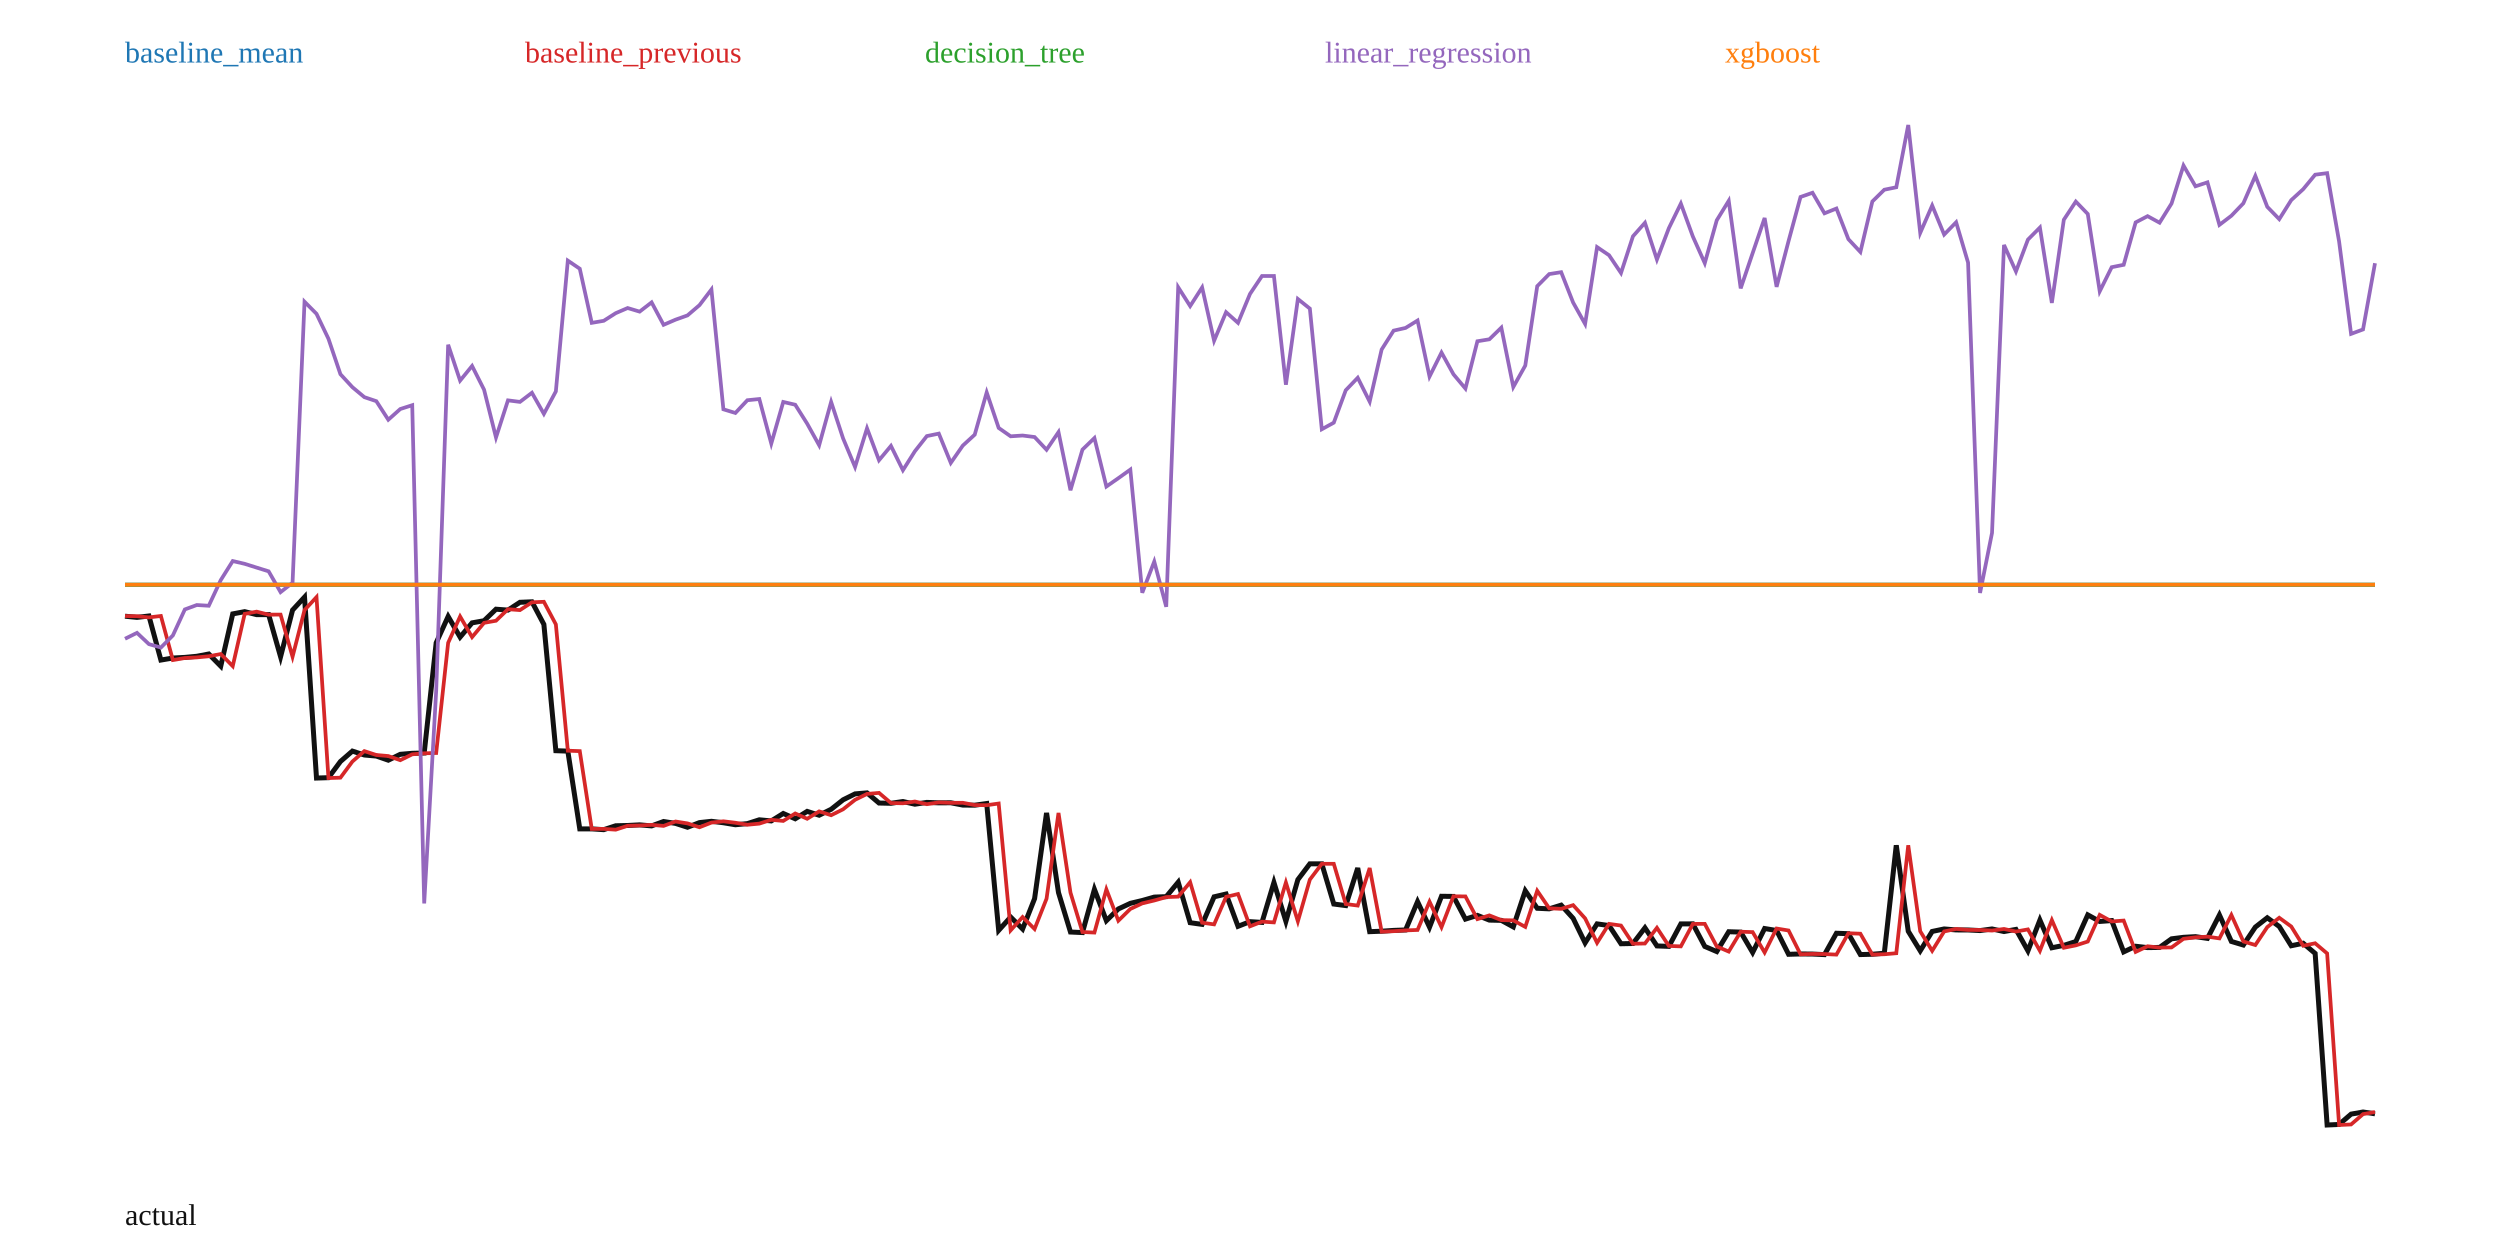
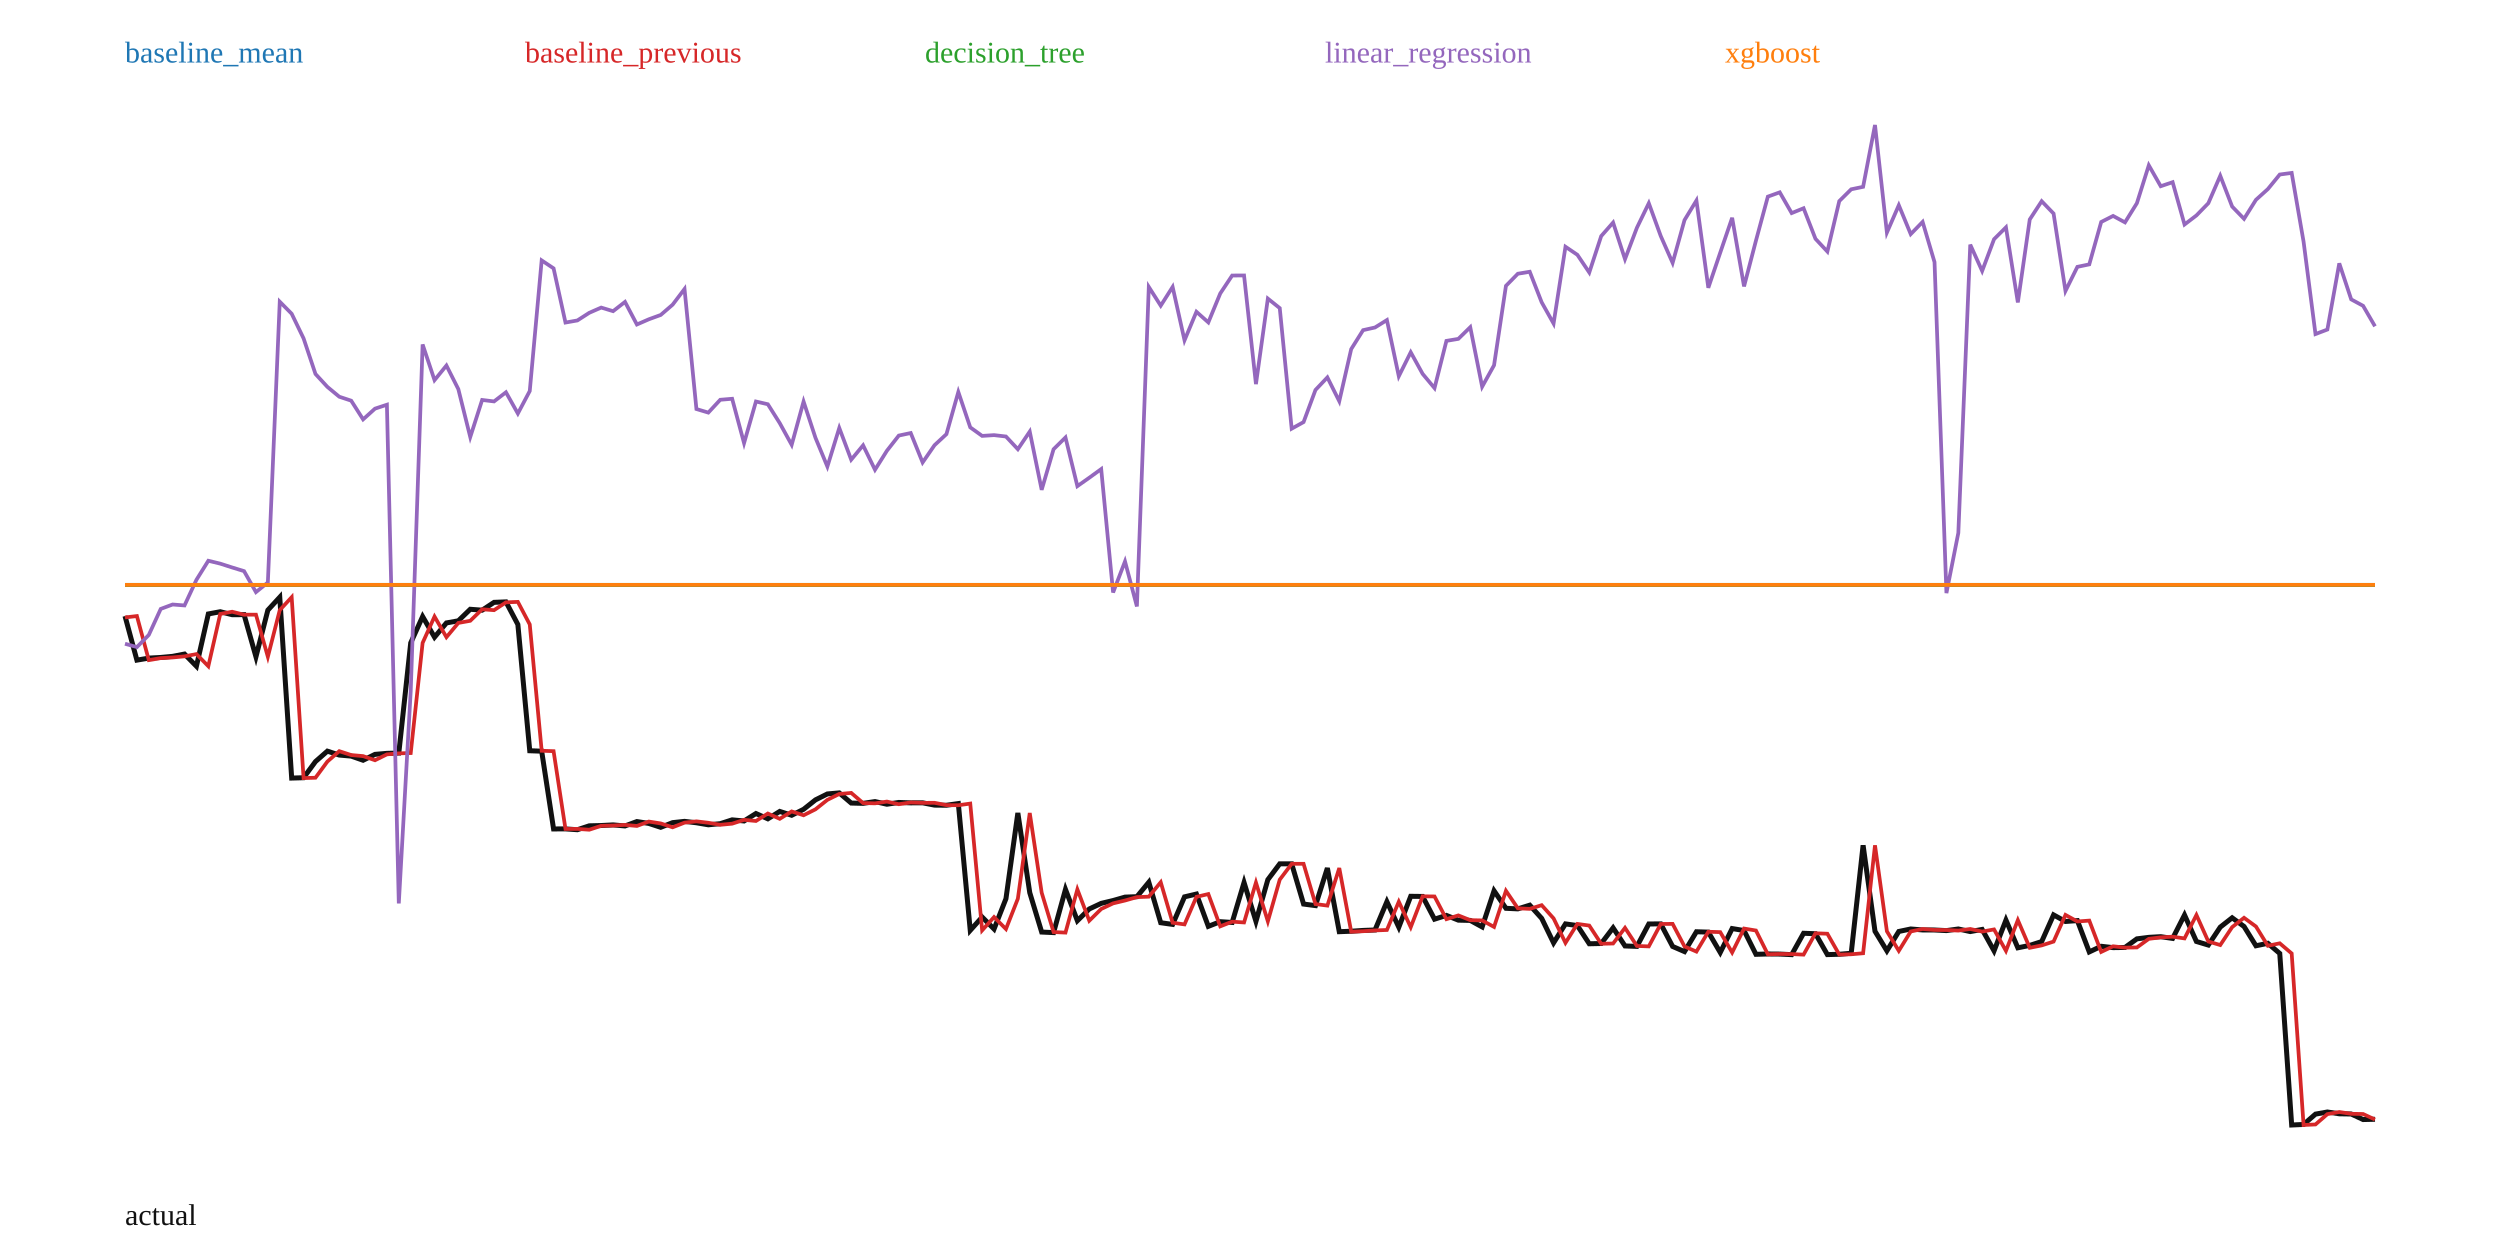
<svg xmlns="http://www.w3.org/2000/svg" width="1000" height="500" viewBox="0 0 1000 500">
  <rect width="100%" height="100%" fill="white" />
-   <polyline fill="none" stroke="#111" stroke-width="2" points="50.00,246.48 54.79,246.96 59.57,246.39 64.36,264.02 69.15,263.21 73.94,262.96 78.72,262.51 83.51,261.60 88.30,266.46 93.09,245.56 97.87,244.66 102.66,245.86 107.45,245.84 112.23,262.69 117.02,244.04 121.81,238.85 126.60,311.22 131.38,311.07 136.17,304.61 140.96,300.44 145.74,302.00 150.53,302.42 155.32,304.08 160.11,301.73 164.89,301.32 169.68,301.20 174.47,257.13 179.26,246.59 184.04,254.84 188.83,249.14 193.62,248.29 198.40,243.68 203.19,244.04 207.98,240.92 212.77,240.72 217.55,249.75 222.34,300.28 227.13,300.45 231.91,331.56 236.70,331.55 241.49,331.87 246.28,330.31 251.06,330.19 255.85,329.94 260.64,330.36 265.43,328.60 270.21,329.36 275.00,330.90 279.79,329.04 284.57,328.52 289.36,329.10 294.15,329.90 298.94,329.45 303.72,327.92 308.51,328.37 313.30,325.39 318.09,327.51 322.87,324.55 327.66,326.09 332.45,323.72 337.23,319.93 342.02,317.56 346.81,317.15 351.60,321.21 356.38,321.32 361.17,320.61 365.96,321.68 370.74,320.96 375.53,321.14 380.32,321.11 385.11,322.03 389.89,322.08 394.68,321.41 399.47,372.14 404.26,366.82 409.04,371.60 413.83,359.47 418.62,325.17 423.40,357.05 428.19,372.81 432.98,373.03 437.77,355.75 442.55,368.28 447.34,363.58 452.13,361.34 456.91,360.20 461.70,358.84 466.49,358.66 471.28,352.88 476.06,369.08 480.85,369.75 485.64,358.73 490.43,357.61 495.21,370.53 500.00,368.66 504.79,368.96 509.57,353.00 514.36,368.53 519.15,351.85 523.94,345.52 528.72,345.52 533.51,361.61 538.30,362.23 543.09,347.21 547.87,372.67 552.66,372.48 557.45,372.16 562.23,371.98 567.02,360.66 571.81,370.87 576.60,358.51 581.38,358.57 586.17,367.65 590.96,366.15 595.74,368.04 600.53,368.15 605.32,370.76 610.11,356.31 614.89,363.31 619.68,363.54 624.47,362.06 629.26,367.34 634.04,377.14 638.83,369.55 643.62,370.22 648.40,377.50 653.19,377.40 657.98,371.13 662.77,378.37 667.55,378.55 672.34,369.57 677.13,369.54 681.91,378.57 686.70,380.63 691.49,372.69 696.28,372.84 701.06,380.99 705.85,371.41 710.64,372.20 715.43,381.72 720.21,381.58 725.00,381.62 729.79,381.85 734.57,373.30 739.36,373.48 744.15,381.83 748.94,381.70 753.72,381.29 758.51,338.11 763.30,372.50 768.09,380.32 772.87,372.58 777.66,371.58 782.45,371.97 787.23,371.99 792.02,372.23 796.81,371.58 801.60,372.62 806.38,371.76 811.17,380.33 815.96,368.03 820.74,379.11 825.53,378.15 830.32,376.62 835.11,365.95 839.89,368.58 844.68,368.23 849.47,380.76 854.26,378.50 859.04,379.04 863.83,378.97 868.62,375.53 873.40,374.93 878.19,374.66 882.98,375.36 887.77,365.99 892.55,376.58 897.34,378.01 902.13,370.84 906.91,367.11 911.70,370.59 916.49,378.30 921.28,377.31 926.06,381.37 930.85,450.00 935.64,449.78 940.43,445.65 945.21,444.80 950.00,445.52" />
-   <polyline fill="none" stroke="#1f77b4" stroke-width="1.5" points="50.00,233.88 54.79,233.88 59.57,233.88 64.36,233.88 69.15,233.88 73.94,233.88 78.72,233.88 83.51,233.88 88.30,233.88 93.09,233.88 97.87,233.88 102.66,233.88 107.45,233.88 112.23,233.88 117.02,233.88 121.81,233.88 126.60,233.88 131.38,233.88 136.17,233.88 140.96,233.88 145.74,233.88 150.53,233.88 155.32,233.88 160.11,233.88 164.89,233.88 169.68,233.88 174.47,233.88 179.26,233.88 184.04,233.88 188.83,233.88 193.62,233.88 198.40,233.88 203.19,233.88 207.98,233.88 212.77,233.88 217.55,233.88 222.34,233.88 227.13,233.88 231.91,233.88 236.70,233.88 241.49,233.88 246.28,233.88 251.06,233.88 255.85,233.88 260.64,233.88 265.43,233.88 270.21,233.88 275.00,233.88 279.79,233.88 284.57,233.88 289.36,233.88 294.15,233.88 298.94,233.88 303.72,233.88 308.51,233.88 313.30,233.88 318.09,233.88 322.87,233.88 327.66,233.88 332.45,233.88 337.23,233.88 342.02,233.88 346.81,233.88 351.60,233.88 356.38,233.88 361.17,233.88 365.96,233.88 370.74,233.88 375.53,233.88 380.32,233.88 385.11,233.88 389.89,233.88 394.68,233.88 399.47,233.88 404.26,233.88 409.04,233.88 413.83,233.88 418.62,233.88 423.40,233.88 428.19,233.88 432.98,233.88 437.77,233.88 442.55,233.88 447.34,233.88 452.13,233.88 456.91,233.88 461.70,233.88 466.49,233.88 471.28,233.88 476.06,233.88 480.85,233.88 485.64,233.88 490.43,233.88 495.21,233.88 500.00,233.88 504.79,233.88 509.57,233.88 514.36,233.88 519.15,233.88 523.94,233.88 528.72,233.88 533.51,233.88 538.30,233.88 543.09,233.88 547.87,233.88 552.66,233.88 557.45,233.88 562.23,233.88 567.02,233.88 571.81,233.88 576.60,233.88 581.38,233.88 586.17,233.88 590.96,233.88 595.74,233.88 600.53,233.88 605.32,233.88 610.11,233.88 614.89,233.88 619.68,233.88 624.47,233.88 629.26,233.88 634.04,233.88 638.83,233.88 643.62,233.88 648.40,233.88 653.19,233.88 657.98,233.88 662.77,233.88 667.55,233.88 672.34,233.88 677.13,233.88 681.91,233.88 686.70,233.88 691.49,233.88 696.28,233.88 701.06,233.88 705.85,233.88 710.64,233.88 715.43,233.88 720.21,233.88 725.00,233.88 729.79,233.88 734.57,233.88 739.36,233.88 744.15,233.88 748.94,233.88 753.72,233.88 758.51,233.88 763.30,233.88 768.09,233.88 772.87,233.88 777.66,233.88 782.45,233.88 787.23,233.88 792.02,233.88 796.81,233.88 801.60,233.88 806.38,233.88 811.17,233.88 815.96,233.88 820.74,233.88 825.53,233.88 830.32,233.88 835.11,233.88 839.89,233.88 844.68,233.88 849.47,233.88 854.26,233.88 859.04,233.88 863.83,233.88 868.62,233.88 873.40,233.88 878.19,233.88 882.98,233.88 887.77,233.88 892.55,233.88 897.34,233.88 902.13,233.88 906.91,233.88 911.70,233.88 916.49,233.88 921.28,233.88 926.06,233.88 930.85,233.88 935.64,233.88 940.43,233.88 945.21,233.88 950.00,233.88" />
+   <polyline fill="none" stroke="#111" stroke-width="2" points="50.00,246.42 54.76,264.05 59.52,263.24 64.29,262.98 69.05,262.54 73.81,261.62 78.57,266.49 83.33,245.58 88.10,244.69 92.86,245.88 97.62,245.86 102.38,262.71 107.14,244.06 111.90,238.88 116.67,311.23 121.43,311.09 126.19,304.63 130.95,300.46 135.71,302.02 140.48,302.44 145.24,304.10 150.00,301.75 154.76,301.34 159.52,301.22 164.29,257.15 169.05,246.62 173.81,254.87 178.57,249.17 183.33,248.32 188.10,243.71 192.86,244.07 197.62,240.94 202.38,240.75 207.14,249.78 211.90,300.30 216.67,300.47 221.43,331.58 226.19,331.56 230.95,331.89 235.71,330.33 240.48,330.21 245.24,329.96 250.00,330.38 254.76,328.62 259.52,329.37 264.29,330.92 269.05,329.06 273.81,328.54 278.57,329.11 283.33,329.92 288.10,329.47 292.86,327.94 297.62,328.39 302.38,325.41 307.14,327.53 311.90,324.57 316.67,326.11 321.43,323.73 326.19,319.95 330.95,317.58 335.71,317.16 340.48,321.22 345.24,321.34 350.00,320.63 354.76,321.69 359.52,320.98 364.29,321.15 369.05,321.12 373.81,322.05 378.57,322.10 383.33,321.43 388.10,372.15 392.86,366.83 397.62,371.61 402.38,359.48 407.14,325.19 411.90,357.07 416.67,372.82 421.43,373.04 426.19,355.76 430.95,368.29 435.71,363.59 440.48,361.35 445.24,360.21 450.00,358.85 454.76,358.67 459.52,352.89 464.29,369.09 469.05,369.76 473.81,358.74 478.57,357.62 483.33,370.54 488.10,368.67 492.86,368.98 497.62,353.01 502.38,368.54 507.14,351.86 511.90,345.53 516.67,345.53 521.43,361.62 526.19,362.24 530.95,347.22 535.71,372.68 540.48,372.49 545.24,372.17 550.00,371.99 554.76,360.67 559.52,370.88 564.29,358.52 569.05,358.58 573.81,367.67 578.57,366.16 583.33,368.06 588.10,368.17 592.86,370.77 597.62,356.32 602.38,363.32 607.14,363.55 611.90,362.07 616.67,367.35 621.43,377.15 626.19,369.56 630.95,370.23 635.71,377.51 640.48,377.40 645.24,371.14 650.00,378.38 654.76,378.56 659.52,369.59 664.29,369.55 669.05,378.58 673.81,380.64 678.57,372.70 683.33,372.85 688.10,381.00 692.86,371.42 697.62,372.21 702.38,381.73 707.14,381.59 711.90,381.63 716.67,381.86 721.43,373.31 726.19,373.49 730.95,381.84 735.71,381.71 740.48,381.30 745.24,338.12 750.00,372.51 754.76,380.33 759.52,372.59 764.29,371.59 769.05,371.98 773.81,372.00 778.57,372.24 783.33,371.59 788.10,372.63 792.86,371.77 797.62,380.34 802.38,368.04 807.14,379.12 811.90,378.16 816.67,376.63 821.43,365.96 826.19,368.59 830.95,368.24 835.71,380.77 840.48,378.51 845.24,379.05 850.00,378.98 854.76,375.54 859.52,374.94 864.29,374.67 869.05,375.37 873.81,366.00 878.57,376.59 883.33,378.02 888.10,370.85 892.86,367.12 897.62,370.60 902.38,378.31 907.14,377.32 911.90,381.38 916.67,450.00 921.43,449.78 926.19,445.65 930.95,444.80 935.71,445.52 940.48,445.60 945.24,447.82 950.00,447.71" />
+   <polyline fill="none" stroke="#1f77b4" stroke-width="1.5" points="50.00,233.94 54.76,233.94 59.52,233.94 64.29,233.94 69.05,233.94 73.81,233.94 78.57,233.94 83.33,233.94 88.10,233.94 92.86,233.94 97.62,233.94 102.38,233.94 107.14,233.94 111.90,233.94 116.67,233.94 121.43,233.94 126.19,233.94 130.95,233.94 135.71,233.94 140.48,233.94 145.24,233.94 150.00,233.94 154.76,233.94 159.52,233.94 164.29,233.94 169.05,233.94 173.81,233.94 178.57,233.94 183.33,233.94 188.10,233.94 192.86,233.94 197.62,233.94 202.38,233.94 207.14,233.94 211.90,233.94 216.67,233.94 221.43,233.94 226.19,233.94 230.95,233.94 235.71,233.94 240.48,233.94 245.24,233.94 250.00,233.94 254.76,233.94 259.52,233.94 264.29,233.94 269.05,233.94 273.81,233.94 278.57,233.94 283.33,233.94 288.10,233.94 292.86,233.94 297.62,233.94 302.38,233.94 307.14,233.94 311.90,233.94 316.67,233.94 321.43,233.94 326.19,233.94 330.95,233.94 335.71,233.94 340.48,233.94 345.24,233.94 350.00,233.94 354.76,233.94 359.52,233.94 364.29,233.94 369.05,233.94 373.81,233.94 378.57,233.94 383.33,233.94 388.10,233.94 392.86,233.94 397.62,233.94 402.38,233.94 407.14,233.94 411.90,233.94 416.67,233.94 421.43,233.94 426.19,233.94 430.95,233.94 435.71,233.94 440.48,233.94 445.24,233.94 450.00,233.94 454.76,233.94 459.52,233.94 464.29,233.94 469.05,233.94 473.81,233.94 478.57,233.94 483.33,233.94 488.10,233.94 492.86,233.94 497.62,233.94 502.38,233.94 507.14,233.94 511.90,233.94 516.67,233.94 521.43,233.94 526.19,233.94 530.95,233.94 535.71,233.94 540.48,233.94 545.24,233.94 550.00,233.94 554.76,233.94 559.52,233.94 564.29,233.94 569.05,233.94 573.81,233.94 578.57,233.94 583.33,233.94 588.10,233.94 592.86,233.94 597.62,233.94 602.38,233.94 607.14,233.94 611.90,233.94 616.67,233.94 621.43,233.94 626.19,233.94 630.95,233.94 635.71,233.94 640.48,233.94 645.24,233.94 650.00,233.94 654.76,233.94 659.52,233.94 664.29,233.94 669.05,233.94 673.81,233.94 678.57,233.94 683.33,233.94 688.10,233.94 692.86,233.94 697.62,233.94 702.38,233.94 707.14,233.94 711.90,233.94 716.67,233.94 721.43,233.94 726.19,233.94 730.95,233.94 735.71,233.94 740.48,233.94 745.24,233.94 750.00,233.94 754.76,233.94 759.52,233.94 764.29,233.94 769.05,233.94 773.81,233.94 778.57,233.94 783.33,233.94 788.10,233.94 792.86,233.94 797.62,233.94 802.38,233.94 807.14,233.94 811.90,233.94 816.67,233.94 821.43,233.94 826.19,233.94 830.95,233.94 835.71,233.94 840.48,233.94 845.24,233.94 850.00,233.94 854.76,233.94 859.52,233.94 864.29,233.94 869.05,233.94 873.81,233.94 878.57,233.94 883.33,233.94 888.10,233.94 892.86,233.94 897.62,233.94 902.38,233.94 907.14,233.94 911.90,233.94 916.67,233.94 921.43,233.94 926.19,233.94 930.95,233.94 935.71,233.94 940.48,233.94 945.24,233.94 950.00,233.94" />
  <text x="50" y="25" fill="#1f77b4">baseline_mean</text>
-   <polyline fill="none" stroke="#d62728" stroke-width="1.5" points="50.00,246.42 54.79,246.48 59.57,246.96 64.36,246.39 69.15,264.02 73.94,263.21 78.72,262.96 83.51,262.51 88.30,261.60 93.09,266.46 97.87,245.56 102.66,244.66 107.45,245.86 112.23,245.84 117.02,262.69 121.81,244.04 126.60,238.85 131.38,311.22 136.17,311.07 140.96,304.61 145.74,300.44 150.53,302.00 155.32,302.42 160.11,304.08 164.89,301.73 169.68,301.32 174.47,301.20 179.26,257.13 184.04,246.59 188.83,254.84 193.62,249.14 198.40,248.29 203.19,243.68 207.98,244.04 212.77,240.92 217.55,240.72 222.34,249.75 227.13,300.28 231.91,300.45 236.70,331.56 241.49,331.55 246.28,331.87 251.06,330.31 255.85,330.19 260.64,329.94 265.43,330.36 270.21,328.60 275.00,329.36 279.79,330.90 284.57,329.04 289.36,328.52 294.15,329.10 298.94,329.90 303.72,329.45 308.51,327.92 313.30,328.37 318.09,325.39 322.87,327.51 327.66,324.55 332.45,326.09 337.23,323.72 342.02,319.93 346.81,317.56 351.60,317.15 356.38,321.21 361.17,321.32 365.96,320.61 370.74,321.68 375.53,320.96 380.32,321.14 385.11,321.11 389.89,322.03 394.68,322.08 399.47,321.41 404.26,372.14 409.04,366.82 413.83,371.60 418.62,359.47 423.40,325.17 428.19,357.05 432.98,372.81 437.77,373.03 442.55,355.75 447.34,368.28 452.13,363.58 456.91,361.34 461.70,360.20 466.49,358.84 471.28,358.66 476.06,352.88 480.85,369.08 485.64,369.75 490.43,358.73 495.21,357.61 500.00,370.53 504.79,368.66 509.57,368.96 514.36,353.00 519.15,368.53 523.94,351.85 528.72,345.52 533.51,345.52 538.30,361.61 543.09,362.23 547.87,347.21 552.66,372.67 557.45,372.48 562.23,372.16 567.02,371.98 571.81,360.66 576.60,370.87 581.38,358.51 586.17,358.57 590.96,367.65 595.74,366.15 600.53,368.04 605.32,368.15 610.11,370.76 614.89,356.31 619.68,363.31 624.47,363.54 629.26,362.06 634.04,367.34 638.83,377.14 643.62,369.55 648.40,370.22 653.19,377.50 657.98,377.40 662.77,371.13 667.55,378.37 672.34,378.55 677.13,369.57 681.91,369.54 686.70,378.57 691.49,380.63 696.28,372.69 701.06,372.84 705.85,380.99 710.64,371.41 715.43,372.20 720.21,381.72 725.00,381.58 729.79,381.62 734.57,381.85 739.36,373.30 744.15,373.48 748.94,381.83 753.72,381.70 758.51,381.29 763.30,338.11 768.09,372.50 772.87,380.32 777.66,372.58 782.45,371.58 787.23,371.97 792.02,371.99 796.81,372.23 801.60,371.58 806.38,372.62 811.17,371.76 815.96,380.33 820.74,368.03 825.53,379.11 830.32,378.15 835.11,376.62 839.89,365.95 844.68,368.58 849.47,368.23 854.26,380.76 859.04,378.50 863.83,379.04 868.62,378.97 873.40,375.53 878.19,374.93 882.98,374.66 887.77,375.36 892.55,365.99 897.34,376.58 902.13,378.01 906.91,370.84 911.70,367.11 916.49,370.59 921.28,378.30 926.06,377.31 930.85,381.37 935.64,450.00 940.43,449.78 945.21,445.65 950.00,444.80" />
+   <polyline fill="none" stroke="#d62728" stroke-width="1.5" points="50.00,246.98 54.76,246.42 59.52,264.05 64.29,263.24 69.05,262.98 73.81,262.54 78.57,261.62 83.33,266.49 88.10,245.58 92.86,244.69 97.62,245.88 102.38,245.86 107.14,262.71 111.90,244.06 116.67,238.88 121.43,311.23 126.19,311.09 130.95,304.63 135.71,300.46 140.48,302.02 145.24,302.44 150.00,304.10 154.76,301.75 159.52,301.34 164.29,301.22 169.05,257.15 173.81,246.62 178.57,254.87 183.33,249.17 188.10,248.32 192.86,243.71 197.62,244.07 202.38,240.94 207.14,240.75 211.90,249.78 216.67,300.30 221.43,300.47 226.19,331.58 230.95,331.56 235.71,331.89 240.48,330.33 245.24,330.21 250.00,329.96 254.76,330.38 259.52,328.62 264.29,329.37 269.05,330.92 273.81,329.06 278.57,328.54 283.33,329.11 288.10,329.92 292.86,329.47 297.62,327.94 302.38,328.39 307.14,325.41 311.90,327.53 316.67,324.57 321.43,326.11 326.19,323.73 330.95,319.95 335.71,317.58 340.48,317.16 345.24,321.22 350.00,321.34 354.76,320.63 359.52,321.69 364.29,320.98 369.05,321.15 373.81,321.12 378.57,322.05 383.33,322.10 388.10,321.43 392.86,372.15 397.62,366.83 402.38,371.61 407.14,359.48 411.90,325.19 416.67,357.07 421.43,372.82 426.19,373.04 430.95,355.76 435.71,368.29 440.48,363.59 445.24,361.35 450.00,360.21 454.76,358.85 459.52,358.67 464.29,352.89 469.05,369.09 473.81,369.76 478.57,358.74 483.33,357.62 488.10,370.54 492.86,368.67 497.62,368.98 502.38,353.01 507.14,368.54 511.90,351.86 516.67,345.53 521.43,345.53 526.19,361.62 530.95,362.24 535.71,347.22 540.48,372.68 545.24,372.49 550.00,372.17 554.76,371.99 559.52,360.67 564.29,370.88 569.05,358.52 573.81,358.58 578.57,367.67 583.33,366.16 588.10,368.06 592.86,368.17 597.62,370.77 602.38,356.32 607.14,363.32 611.90,363.55 616.67,362.07 621.43,367.35 626.19,377.15 630.95,369.56 635.71,370.23 640.48,377.51 645.24,377.40 650.00,371.14 654.76,378.38 659.52,378.56 664.29,369.59 669.05,369.55 673.81,378.58 678.57,380.64 683.33,372.70 688.10,372.85 692.86,381.00 697.62,371.42 702.38,372.21 707.14,381.73 711.90,381.59 716.67,381.63 721.43,381.86 726.19,373.31 730.95,373.49 735.71,381.84 740.48,381.71 745.24,381.30 750.00,338.12 754.76,372.51 759.52,380.33 764.29,372.59 769.05,371.59 773.81,371.98 778.57,372.00 783.33,372.24 788.10,371.59 792.86,372.63 797.62,371.77 802.38,380.34 807.14,368.04 811.90,379.12 816.67,378.16 821.43,376.63 826.19,365.96 830.95,368.59 835.71,368.24 840.48,380.77 845.24,378.51 850.00,379.05 854.76,378.98 859.52,375.54 864.29,374.94 869.05,374.67 873.81,375.37 878.57,366.00 883.33,376.59 888.10,378.02 892.86,370.85 897.62,367.12 902.38,370.60 907.14,378.31 911.90,377.32 916.67,381.38 921.43,450.00 926.19,449.78 930.95,445.65 935.71,444.80 940.48,445.52 945.24,445.60 950.00,447.82" />
  <text x="210" y="25" fill="#d62728">baseline_previous</text>
-   <polyline fill="none" stroke="#2ca02c" stroke-width="1.5" points="50.00,233.88 54.79,233.88 59.57,233.88 64.36,233.88 69.15,233.88 73.94,233.88 78.72,233.88 83.51,233.88 88.30,233.88 93.09,233.88 97.87,233.88 102.66,233.88 107.45,233.88 112.23,233.88 117.02,233.88 121.81,233.88 126.60,233.88 131.38,233.88 136.17,233.88 140.96,233.88 145.74,233.88 150.53,233.88 155.32,233.88 160.11,233.88 164.89,233.88 169.68,233.88 174.47,233.88 179.26,233.88 184.04,233.88 188.83,233.88 193.62,233.88 198.40,233.88 203.19,233.88 207.98,233.88 212.77,233.88 217.55,233.88 222.34,233.88 227.13,233.88 231.91,233.88 236.70,233.88 241.49,233.88 246.28,233.88 251.06,233.88 255.85,233.88 260.64,233.88 265.43,233.88 270.21,233.88 275.00,233.88 279.79,233.88 284.57,233.88 289.36,233.88 294.15,233.88 298.94,233.88 303.72,233.88 308.51,233.88 313.30,233.88 318.09,233.88 322.87,233.88 327.66,233.88 332.45,233.88 337.23,233.88 342.02,233.88 346.81,233.88 351.60,233.88 356.38,233.88 361.17,233.88 365.96,233.88 370.74,233.88 375.53,233.88 380.32,233.88 385.11,233.88 389.89,233.88 394.68,233.88 399.47,233.88 404.26,233.88 409.04,233.88 413.83,233.88 418.62,233.88 423.40,233.88 428.19,233.88 432.98,233.88 437.77,233.88 442.55,233.88 447.34,233.88 452.13,233.88 456.91,233.88 461.70,233.88 466.49,233.88 471.28,233.88 476.06,233.88 480.85,233.88 485.64,233.88 490.43,233.88 495.21,233.88 500.00,233.88 504.79,233.88 509.57,233.88 514.36,233.88 519.15,233.88 523.94,233.88 528.72,233.88 533.51,233.88 538.30,233.88 543.09,233.88 547.87,233.88 552.66,233.88 557.45,233.88 562.23,233.88 567.02,233.88 571.81,233.88 576.60,233.88 581.38,233.88 586.17,233.88 590.96,233.88 595.74,233.88 600.53,233.88 605.32,233.88 610.11,233.88 614.89,233.88 619.68,233.88 624.47,233.88 629.26,233.88 634.04,233.88 638.83,233.88 643.62,233.88 648.40,233.88 653.19,233.88 657.98,233.88 662.77,233.88 667.55,233.88 672.34,233.88 677.13,233.88 681.91,233.88 686.70,233.88 691.49,233.88 696.28,233.88 701.06,233.88 705.85,233.88 710.64,233.88 715.43,233.88 720.21,233.88 725.00,233.88 729.79,233.88 734.57,233.88 739.36,233.88 744.15,233.88 748.94,233.88 753.72,233.88 758.51,233.88 763.30,233.88 768.09,233.88 772.87,233.88 777.66,233.88 782.45,233.88 787.23,233.88 792.02,233.88 796.81,233.88 801.60,233.88 806.38,233.88 811.17,233.88 815.96,233.88 820.74,233.88 825.53,233.88 830.32,233.88 835.11,233.88 839.89,233.88 844.68,233.88 849.47,233.88 854.26,233.88 859.04,233.88 863.83,233.88 868.62,233.88 873.40,233.88 878.19,233.88 882.98,233.88 887.77,233.88 892.55,233.88 897.34,233.88 902.13,233.88 906.91,233.88 911.70,233.88 916.49,233.88 921.28,233.88 926.06,233.88 930.85,233.88 935.64,233.88 940.43,233.88 945.21,233.88 950.00,233.88" />
+   <polyline fill="none" stroke="#2ca02c" stroke-width="1.5" points="50.00,233.94 54.76,233.94 59.52,233.94 64.29,233.94 69.05,233.94 73.81,233.94 78.57,233.94 83.33,233.94 88.10,233.94 92.86,233.94 97.62,233.94 102.38,233.94 107.14,233.94 111.90,233.94 116.67,233.94 121.43,233.94 126.19,233.94 130.95,233.94 135.71,233.94 140.48,233.94 145.24,233.94 150.00,233.94 154.76,233.94 159.52,233.94 164.29,233.94 169.05,233.94 173.81,233.94 178.57,233.94 183.33,233.94 188.10,233.94 192.86,233.94 197.62,233.94 202.38,233.94 207.14,233.94 211.90,233.94 216.67,233.94 221.43,233.94 226.19,233.94 230.95,233.94 235.71,233.94 240.48,233.94 245.24,233.94 250.00,233.94 254.76,233.94 259.52,233.94 264.29,233.94 269.05,233.94 273.81,233.94 278.57,233.94 283.33,233.94 288.10,233.94 292.86,233.94 297.62,233.94 302.38,233.94 307.14,233.94 311.90,233.94 316.67,233.94 321.43,233.94 326.19,233.94 330.95,233.94 335.71,233.94 340.48,233.94 345.24,233.94 350.00,233.94 354.76,233.94 359.52,233.94 364.29,233.94 369.05,233.94 373.81,233.94 378.57,233.94 383.33,233.94 388.10,233.94 392.86,233.94 397.62,233.94 402.38,233.94 407.14,233.94 411.90,233.94 416.67,233.94 421.43,233.94 426.19,233.94 430.95,233.94 435.71,233.94 440.48,233.94 445.24,233.94 450.00,233.94 454.76,233.94 459.52,233.94 464.29,233.94 469.05,233.94 473.81,233.94 478.57,233.94 483.33,233.94 488.10,233.94 492.86,233.94 497.62,233.94 502.38,233.94 507.14,233.94 511.90,233.94 516.67,233.94 521.43,233.94 526.19,233.94 530.95,233.94 535.71,233.94 540.48,233.94 545.24,233.94 550.00,233.94 554.76,233.94 559.52,233.94 564.29,233.94 569.05,233.94 573.81,233.94 578.57,233.94 583.33,233.94 588.10,233.94 592.86,233.94 597.62,233.94 602.38,233.94 607.14,233.94 611.90,233.94 616.67,233.94 621.43,233.94 626.19,233.94 630.95,233.94 635.71,233.94 640.48,233.94 645.24,233.94 650.00,233.94 654.76,233.94 659.52,233.94 664.29,233.94 669.05,233.94 673.81,233.94 678.57,233.94 683.33,233.94 688.10,233.94 692.86,233.94 697.62,233.94 702.38,233.94 707.14,233.94 711.90,233.94 716.67,233.94 721.43,233.94 726.19,233.94 730.95,233.94 735.71,233.94 740.48,233.94 745.24,233.94 750.00,233.94 754.76,233.94 759.52,233.94 764.29,233.94 769.05,233.94 773.81,233.94 778.57,233.94 783.33,233.94 788.10,233.94 792.86,233.94 797.62,233.94 802.38,233.94 807.14,233.94 811.90,233.94 816.67,233.94 821.43,233.94 826.19,233.94 830.95,233.94 835.71,233.94 840.48,233.94 845.24,233.94 850.00,233.94 854.76,233.94 859.52,233.94 864.29,233.94 869.05,233.94 873.81,233.94 878.57,233.94 883.33,233.94 888.10,233.94 892.86,233.94 897.62,233.94 902.38,233.94 907.14,233.94 911.90,233.94 916.67,233.94 921.43,233.94 926.19,233.94 930.95,233.94 935.71,233.94 940.48,233.94 945.24,233.94 950.00,233.94" />
  <text x="370" y="25" fill="#2ca02c">decision_tree</text>
-   <polyline fill="none" stroke="#9467bd" stroke-width="1.5" points="50.00,255.51 54.79,253.14 59.57,257.65 64.36,259.02 69.15,254.17 73.94,243.77 78.72,242.01 83.51,242.30 88.30,232.04 93.09,224.42 97.87,225.53 102.66,227.04 107.45,228.53 112.23,236.86 117.02,233.09 121.81,120.69 126.60,125.52 131.38,135.51 136.17,149.68 140.96,154.87 145.74,158.86 150.53,160.47 155.32,167.89 160.11,163.61 164.89,162.08 169.68,361.38 174.47,276.42 179.26,137.89 184.04,152.25 188.83,146.38 193.62,155.87 198.40,175.00 203.19,160.14 207.98,160.76 212.77,157.11 217.55,165.54 222.34,156.56 227.13,104.24 231.91,107.49 236.70,129.14 241.49,128.32 246.28,125.27 251.06,123.21 255.85,124.65 260.64,120.95 265.43,129.93 270.21,127.87 275.00,126.16 279.79,122.06 284.57,115.79 289.36,163.72 294.15,165.19 298.94,160.09 303.72,159.61 308.51,177.44 313.30,160.78 318.09,161.89 322.87,169.47 327.66,178.10 332.45,160.77 337.23,175.34 342.02,186.79 346.81,171.32 351.60,184.09 356.38,178.36 361.17,188.08 365.96,180.49 370.74,174.43 375.53,173.44 380.32,185.15 385.11,178.25 389.89,173.86 394.68,156.96 399.47,171.17 404.26,174.52 409.04,174.21 413.83,174.81 418.62,179.90 423.40,172.85 428.19,196.09 432.98,179.85 437.77,175.22 442.55,194.61 447.34,191.27 452.13,187.84 456.91,237.10 461.70,224.62 466.49,242.72 471.28,114.91 476.06,122.43 480.85,114.97 485.64,136.29 490.43,124.87 495.21,129.14 500.00,117.57 504.79,110.41 509.57,110.39 514.36,153.89 519.15,119.60 523.94,123.44 528.72,171.70 533.51,169.07 538.30,156.10 543.09,151.11 547.87,160.67 552.66,139.80 557.45,132.25 562.23,131.17 567.02,128.21 571.81,150.62 576.60,141.02 581.38,149.71 586.17,155.42 590.96,136.50 595.74,135.72 600.53,131.06 605.32,154.80 610.11,146.22 614.89,114.47 619.68,109.63 624.47,108.87 629.26,121.04 634.04,129.58 638.83,98.84 643.62,102.09 648.40,109.20 653.19,94.51 657.98,89.11 662.77,103.81 667.55,91.25 672.34,81.43 677.13,94.57 681.91,105.26 686.70,88.12 691.49,80.33 696.28,115.34 701.06,101.24 705.85,87.20 710.64,114.74 715.43,96.39 720.21,78.79 725.00,77.10 729.79,85.33 734.57,83.41 739.36,95.67 744.15,100.79 748.94,80.59 753.72,75.89 758.51,74.91 763.30,50.00 768.09,93.15 772.87,82.20 777.66,93.83 782.45,88.91 787.23,105.05 792.02,237.18 796.81,213.16 801.60,97.98 806.38,108.58 811.17,95.85 815.96,91.02 820.74,121.16 825.53,87.90 830.32,80.63 835.11,85.59 839.89,116.53 844.68,106.88 849.47,105.92 854.26,88.96 859.04,86.46 863.83,89.08 868.62,81.40 873.40,66.22 878.19,74.52 882.98,72.93 887.77,89.95 892.55,86.30 897.34,81.32 902.13,70.35 906.91,82.73 911.70,87.66 916.49,80.05 921.28,75.67 926.06,69.88 930.85,69.26 935.64,96.61 940.43,133.55 945.21,131.78 950.00,105.28" />
+   <polyline fill="none" stroke="#9467bd" stroke-width="1.5" points="50.00,257.51 54.76,258.84 59.52,253.97 64.29,243.57 69.05,241.80 73.81,242.18 78.57,231.93 83.33,224.30 88.10,225.46 92.86,226.99 97.62,228.45 102.38,236.85 107.14,232.98 111.90,120.68 116.67,125.50 121.43,135.36 126.19,149.59 130.95,154.75 135.71,158.69 140.48,160.27 145.24,167.76 150.00,163.46 154.76,161.89 159.52,361.38 164.29,276.40 169.05,137.78 173.81,152.06 178.57,146.21 183.33,155.65 188.10,174.82 192.86,159.98 197.62,160.57 202.38,156.91 207.14,165.41 211.90,156.41 216.67,104.16 221.43,107.34 226.19,129.02 230.95,128.18 235.71,125.12 240.48,123.03 245.24,124.47 250.00,120.76 254.76,129.80 259.52,127.72 264.29,125.98 269.05,121.87 273.81,115.60 278.57,163.61 283.33,165.04 288.10,159.91 292.86,159.51 297.62,177.25 302.38,160.60 307.14,161.70 311.90,169.25 316.67,177.93 321.43,160.62 326.19,175.12 330.95,186.63 335.71,171.18 340.48,183.88 345.24,178.13 350.00,187.91 354.76,180.31 359.52,174.23 364.29,173.21 369.05,184.98 373.81,178.08 378.57,173.66 383.33,156.79 388.10,170.94 392.86,174.36 397.62,174.05 402.38,174.60 407.14,179.68 411.90,172.63 416.67,195.93 421.43,179.69 426.19,174.99 430.95,194.45 435.71,191.09 440.48,187.63 445.24,237.00 450.00,224.56 454.76,242.58 459.52,114.77 464.29,122.27 469.05,114.77 473.81,136.12 478.57,124.71 483.33,128.96 488.10,117.38 492.86,110.21 497.62,110.18 502.38,153.65 507.14,119.44 511.90,123.25 516.67,171.47 521.43,168.83 526.19,155.98 530.95,150.96 535.71,160.49 540.48,139.64 545.24,132.06 550.00,130.99 554.76,128.03 559.52,150.49 564.29,140.90 569.05,149.54 573.81,155.24 578.57,136.35 583.33,135.55 588.10,130.88 592.86,154.68 597.62,146.10 602.38,114.34 607.14,109.49 611.90,108.70 616.67,120.92 621.43,129.41 626.19,98.70 630.95,101.92 635.71,109.00 640.48,94.44 645.24,89.02 650.00,103.66 654.76,91.11 659.52,81.28 664.29,94.39 669.05,105.15 673.81,88.03 678.57,80.21 683.33,115.11 688.10,101.04 692.86,87.12 697.62,114.56 702.38,96.26 707.14,78.65 711.90,76.93 716.67,85.24 721.43,83.30 726.19,95.52 730.95,100.62 735.71,80.44 740.48,75.72 745.24,74.73 750.00,50.00 754.76,93.02 759.52,82.08 764.29,93.65 769.05,88.76 773.81,104.85 778.57,237.24 783.33,213.17 788.10,97.86 792.86,108.39 797.62,95.68 802.38,90.94 807.14,120.97 811.90,87.79 816.67,80.48 821.43,85.42 826.19,116.38 830.95,106.74 835.71,105.75 840.48,88.79 845.24,86.37 850.00,88.95 854.76,81.27 859.52,66.12 864.29,74.49 869.05,72.87 873.81,89.81 878.57,86.17 883.33,81.29 888.10,70.30 892.86,82.62 897.62,87.53 902.38,79.93 907.14,75.63 911.90,69.81 916.67,69.17 921.43,96.67 926.19,133.62 930.95,131.82 935.71,105.34 940.48,119.75 945.24,122.33 950.00,130.53" />
  <text x="530" y="25" fill="#9467bd">linear_regression</text>
-   <polyline fill="none" stroke="#ff7f0e" stroke-width="1.5" points="50.00,233.88 54.79,233.88 59.57,233.88 64.36,233.88 69.15,233.88 73.94,233.88 78.72,233.88 83.51,233.88 88.30,233.88 93.09,233.88 97.87,233.88 102.66,233.88 107.45,233.88 112.23,233.88 117.02,233.88 121.81,233.88 126.60,233.88 131.38,233.88 136.17,233.88 140.96,233.88 145.74,233.88 150.53,233.88 155.32,233.88 160.11,233.88 164.89,233.88 169.68,233.88 174.47,233.88 179.26,233.88 184.04,233.88 188.83,233.88 193.62,233.88 198.40,233.88 203.19,233.88 207.98,233.88 212.77,233.88 217.55,233.88 222.34,233.88 227.13,233.88 231.91,233.88 236.70,233.88 241.49,233.88 246.28,233.88 251.06,233.88 255.85,233.88 260.64,233.88 265.43,233.88 270.21,233.88 275.00,233.88 279.79,233.88 284.57,233.88 289.36,233.88 294.15,233.88 298.94,233.88 303.72,233.88 308.51,233.88 313.30,233.88 318.09,233.88 322.87,233.88 327.66,233.88 332.45,233.88 337.23,233.88 342.02,233.88 346.81,233.88 351.60,233.88 356.38,233.88 361.17,233.88 365.96,233.88 370.74,233.88 375.53,233.88 380.32,233.88 385.11,233.88 389.89,233.88 394.68,233.88 399.47,233.88 404.26,233.88 409.04,233.88 413.83,233.88 418.62,233.88 423.40,233.88 428.19,233.88 432.98,233.88 437.77,233.88 442.55,233.88 447.34,233.88 452.13,233.88 456.91,233.88 461.70,233.88 466.49,233.88 471.28,233.88 476.06,233.88 480.85,233.88 485.64,233.88 490.43,233.88 495.21,233.88 500.00,233.88 504.79,233.88 509.57,233.88 514.36,233.88 519.15,233.88 523.94,233.88 528.72,233.88 533.51,233.88 538.30,233.88 543.09,233.88 547.87,233.88 552.66,233.88 557.45,233.88 562.23,233.88 567.02,233.88 571.81,233.88 576.60,233.88 581.38,233.88 586.17,233.88 590.96,233.88 595.74,233.88 600.53,233.88 605.32,233.88 610.11,233.88 614.89,233.88 619.68,233.88 624.47,233.88 629.26,233.88 634.04,233.88 638.83,233.88 643.62,233.88 648.40,233.88 653.19,233.88 657.98,233.88 662.77,233.88 667.55,233.88 672.34,233.88 677.13,233.88 681.91,233.88 686.70,233.88 691.49,233.88 696.28,233.88 701.06,233.88 705.85,233.88 710.64,233.88 715.43,233.88 720.21,233.88 725.00,233.88 729.79,233.88 734.57,233.88 739.36,233.88 744.15,233.88 748.94,233.88 753.72,233.88 758.51,233.88 763.30,233.88 768.09,233.88 772.87,233.88 777.66,233.88 782.45,233.88 787.23,233.88 792.02,233.88 796.81,233.88 801.60,233.88 806.38,233.88 811.17,233.88 815.96,233.88 820.74,233.88 825.53,233.88 830.32,233.88 835.11,233.88 839.89,233.88 844.68,233.88 849.47,233.88 854.26,233.88 859.04,233.88 863.83,233.88 868.62,233.88 873.40,233.88 878.19,233.88 882.98,233.88 887.77,233.88 892.55,233.88 897.34,233.88 902.13,233.88 906.91,233.88 911.70,233.88 916.49,233.88 921.28,233.88 926.06,233.88 930.85,233.88 935.64,233.88 940.43,233.88 945.21,233.88 950.00,233.88" />
+   <polyline fill="none" stroke="#ff7f0e" stroke-width="1.5" points="50.00,233.95 54.76,233.95 59.52,233.95 64.29,233.95 69.05,233.95 73.81,233.95 78.57,233.95 83.33,233.95 88.10,233.95 92.86,233.95 97.62,233.95 102.38,233.95 107.14,233.95 111.90,233.95 116.67,233.95 121.43,233.95 126.19,233.95 130.95,233.95 135.71,233.95 140.48,233.95 145.24,233.95 150.00,233.95 154.76,233.95 159.52,233.95 164.29,233.95 169.05,233.95 173.81,233.95 178.57,233.95 183.33,233.95 188.10,233.95 192.86,233.95 197.62,233.95 202.38,233.95 207.14,233.95 211.90,233.95 216.67,233.95 221.43,233.95 226.19,233.95 230.95,233.95 235.71,233.95 240.48,233.95 245.24,233.95 250.00,233.95 254.76,233.95 259.52,233.95 264.29,233.95 269.05,233.95 273.81,233.95 278.57,233.95 283.33,233.95 288.10,233.95 292.86,233.95 297.62,233.95 302.38,233.95 307.14,233.95 311.90,233.95 316.67,233.95 321.43,233.95 326.19,233.95 330.95,233.95 335.71,233.95 340.48,233.95 345.24,233.95 350.00,233.95 354.76,233.95 359.52,233.95 364.29,233.95 369.05,233.95 373.81,233.95 378.57,233.95 383.33,233.95 388.10,233.95 392.86,233.95 397.62,233.95 402.38,233.95 407.14,233.95 411.90,233.95 416.67,233.95 421.43,233.95 426.19,233.95 430.95,233.95 435.71,233.95 440.48,233.95 445.24,233.95 450.00,233.95 454.76,233.95 459.52,233.95 464.29,233.95 469.05,233.95 473.81,233.95 478.57,233.95 483.33,233.95 488.10,233.95 492.86,233.95 497.62,233.95 502.38,233.95 507.14,233.95 511.90,233.95 516.67,233.95 521.43,233.95 526.19,233.95 530.95,233.95 535.71,233.95 540.48,233.95 545.24,233.95 550.00,233.95 554.76,233.95 559.52,233.95 564.29,233.95 569.05,233.95 573.81,233.95 578.57,233.95 583.33,233.95 588.10,233.95 592.86,233.95 597.62,233.95 602.38,233.95 607.14,233.95 611.90,233.95 616.67,233.95 621.43,233.95 626.19,233.95 630.95,233.95 635.71,233.95 640.48,233.95 645.24,233.95 650.00,233.95 654.76,233.95 659.52,233.95 664.29,233.95 669.05,233.95 673.81,233.95 678.57,233.95 683.33,233.95 688.10,233.95 692.86,233.95 697.62,233.95 702.38,233.95 707.14,233.95 711.90,233.95 716.67,233.95 721.43,233.95 726.19,233.95 730.95,233.95 735.71,233.95 740.48,233.95 745.24,233.95 750.00,233.95 754.76,233.95 759.52,233.95 764.29,233.95 769.05,233.95 773.81,233.95 778.57,233.95 783.33,233.95 788.10,233.95 792.86,233.95 797.62,233.95 802.38,233.95 807.14,233.95 811.90,233.95 816.67,233.95 821.43,233.95 826.19,233.95 830.95,233.95 835.71,233.95 840.48,233.95 845.24,233.95 850.00,233.95 854.76,233.95 859.52,233.95 864.29,233.95 869.05,233.95 873.81,233.95 878.57,233.95 883.33,233.95 888.10,233.95 892.86,233.95 897.62,233.95 902.38,233.95 907.14,233.95 911.90,233.95 916.67,233.95 921.43,233.95 926.19,233.95 930.95,233.95 935.71,233.95 940.48,233.95 945.24,233.95 950.00,233.95" />
  <text x="690" y="25" fill="#ff7f0e">xgboost</text>
  <text x="50" y="490" fill="#111">actual</text>
</svg>
